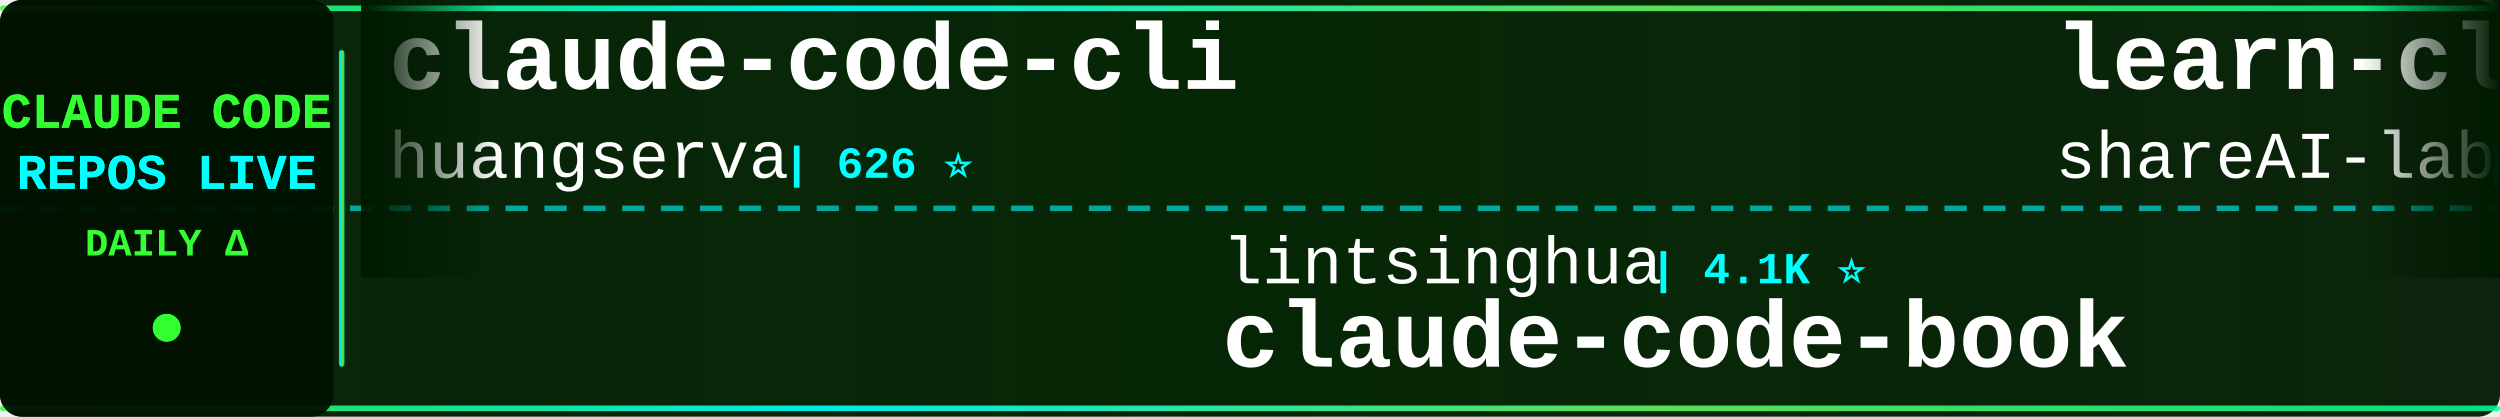
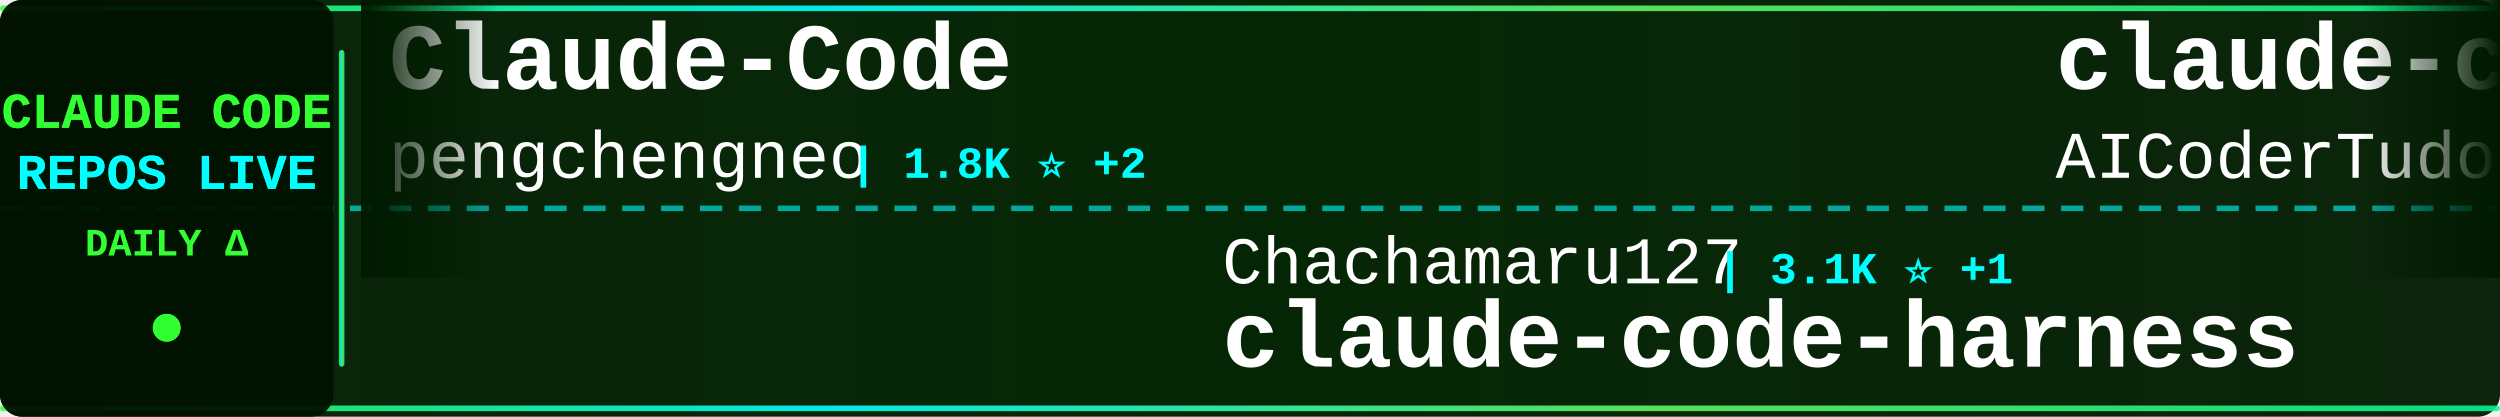
<svg xmlns="http://www.w3.org/2000/svg" width="900" height="150">
  <defs>
    <linearGradient id="tickerBg" x1="0%" y1="0%" x2="100%" y2="0%">
      <stop offset="0%" style="stop-color:#001a00;stop-opacity:0.95" />
      <stop offset="50%" style="stop-color:#002200;stop-opacity:0.98" />
      <stop offset="100%" style="stop-color:#001a00;stop-opacity:0.95" />
    </linearGradient>
    <linearGradient id="borderGrad" x1="0%" y1="0%" x2="100%" y2="0%">
      <stop offset="0%" style="stop-color:#33ff33;stop-opacity:0.85">
        <animate attributeName="stop-opacity" values="0.85;1;0.85" dur="2s" repeatCount="indefinite" />
      </stop>
      <stop offset="33%" style="stop-color:#00ffff;stop-opacity:0.9">
        <animate attributeName="stop-opacity" values="0.9;1;0.9" dur="2.2s" repeatCount="indefinite" />
      </stop>
      <stop offset="66%" style="stop-color:#66ff66;stop-opacity:0.85">
        <animate attributeName="stop-opacity" values="0.85;1;0.85" dur="1.8s" repeatCount="indefinite" />
      </stop>
      <stop offset="100%" style="stop-color:#00ff99;stop-opacity:0.85">
        <animate attributeName="stop-opacity" values="0.85;1;0.85" dur="2s" repeatCount="indefinite" />
      </stop>
    </linearGradient>
    <filter id="textGlow">
      <feGaussianBlur stdDeviation="0.1" result="coloredBlur" />
      <feMerge>
        <feMergeNode in="coloredBlur" />
        <feMergeNode in="SourceGraphic" />
      </feMerge>
    </filter>
    <filter id="metricGlow">
      <feGaussianBlur stdDeviation="0.2" result="coloredBlur" />
      <feMerge>
        <feMergeNode in="coloredBlur" />
        <feMergeNode in="SourceGraphic" />
      </feMerge>
    </filter>
    <linearGradient id="leftFade" x1="0%" y1="0%" x2="100%" y2="0%">
      <stop offset="0%" style="stop-color:#001a00;stop-opacity:1" />
      <stop offset="100%" style="stop-color:#001a00;stop-opacity:0" />
    </linearGradient>
    <linearGradient id="rightFade" x1="0%" y1="0%" x2="100%" y2="0%">
      <stop offset="0%" style="stop-color:#001a00;stop-opacity:0" />
      <stop offset="100%" style="stop-color:#001a00;stop-opacity:1" />
    </linearGradient>
  </defs>
  <rect width="900" height="150" fill="url(#tickerBg)" rx="8" />
  <rect x="0" y="2" width="900" height="2" fill="url(#borderGrad)" rx="1" />
  <rect x="0" y="146" width="900" height="2" fill="url(#borderGrad)" rx="1" />
  <line x1="0" y1="75" x2="900" y2="75" stroke="#00ffff" stroke-width="2" stroke-dasharray="8 6" opacity="0.6" />
  <rect x="0" y="0" width="120" height="150" fill="#001100" opacity="0.95" rx="8" />
  <text x="60" y="46" font-family="'Courier New', monospace" font-size="18" font-weight="bold" fill="#33ff33" text-anchor="middle" filter="url(#textGlow)">
    CLAUDE CODE
  </text>
  <text x="60" y="68" font-family="'Courier New', monospace" font-size="18" font-weight="bold" fill="#00ffff" text-anchor="middle" filter="url(#textGlow)">
    REPOS LIVE
  </text>
  <text x="60" y="92" font-family="'Courier New', monospace" font-size="14" font-weight="bold" fill="#33ff33" text-anchor="middle">
    DAILY Δ
  </text>
  <circle cx="60" cy="118" r="5" fill="#33ff33" filter="url(#metricGlow)">
    <animate attributeName="r" values="4;6;4" dur="1.5s" repeatCount="indefinite" />
    <animate attributeName="opacity" values="0.6;1;0.6" dur="1.5s" repeatCount="indefinite" />
  </circle>
  <rect x="122" y="18" width="2" height="114" fill="url(#borderGrad)" rx="1" />
  <clipPath id="tickerClip">
    <rect x="130" y="0" width="770" height="150" />
  </clipPath>
  <g clip-path="url(#tickerClip)">
    <g id="tickerItems">
      <animateTransform attributeName="transform" attributeType="XML" type="translate" from="0 0" to="-3000 0" dur="54s" repeatCount="indefinite" />
      <g transform="translate(0, 0)">
-         <text x="140" y="32" font-family="'Courier New', monospace" font-size="34" font-weight="bold" fill="#ffffff">claude-code-cli</text>
-         <text x="140" y="64" font-family="'Courier New', monospace" font-size="24" font-weight="normal" fill="#ffffff" opacity="1.0">huangserva</text>
-         <text x="282" y="64" font-family="'Courier New', monospace" font-size="16" font-weight="bold" fill="#00ffff"> | 626 ⭐</text>
+         <text x="140" y="32" font-family="'Courier New', monospace" font-size="34" font-weight="bold" fill="#ffffff">Claude-Code</text>
+         <text x="140" y="64" font-family="'Courier New', monospace" font-size="24" font-weight="normal" fill="#ffffff" opacity="1.0">pengchengneo</text>
+         <text x="306" y="64" font-family="'Courier New', monospace" font-size="16" font-weight="bold" fill="#00ffff"> | 1.8K ⭐ +2</text>
      </g>
      <g transform="translate(300, 0)">
-         <text x="140" y="102" font-family="'Courier New', monospace" font-size="24" font-weight="normal" fill="#ffffff" opacity="1.0">lintsinghua</text>
-         <text x="294" y="102" font-family="'Courier New', monospace" font-size="16" font-weight="bold" fill="#00ffff"> | 4.1K ⭐</text>
-         <text x="140" y="132" font-family="'Courier New', monospace" font-size="34" font-weight="bold" fill="#ffffff">claude-code-book</text>
+         <text x="140" y="102" font-family="'Courier New', monospace" font-size="24" font-weight="normal" fill="#ffffff" opacity="1.0">Chachamaru127</text>
+         <text x="318" y="102" font-family="'Courier New', monospace" font-size="16" font-weight="bold" fill="#00ffff"> | 3.1K ⭐ +1</text>
+         <text x="140" y="132" font-family="'Courier New', monospace" font-size="34" font-weight="bold" fill="#ffffff">claude-code-harness</text>
      </g>
      <g transform="translate(600, 0)">
-         <text x="140" y="32" font-family="'Courier New', monospace" font-size="34" font-weight="bold" fill="#ffffff">learn-claude-code</text>
-         <text x="140" y="64" font-family="'Courier New', monospace" font-size="24" font-weight="normal" fill="#ffffff" opacity="1.0">shareAI-lab</text>
-         <text x="294" y="64" font-family="'Courier New', monospace" font-size="16" font-weight="bold" fill="#00ffff"> | 75.5K ⭐ +24</text>
+         <text x="140" y="32" font-family="'Courier New', monospace" font-size="34" font-weight="bold" fill="#ffffff">claude-code-tudou</text>
+         <text x="140" y="64" font-family="'Courier New', monospace" font-size="24" font-weight="normal" fill="#ffffff" opacity="1.0">AICoderTudou</text>
+         <text x="306" y="64" font-family="'Courier New', monospace" font-size="16" font-weight="bold" fill="#00ffff"> | 495 ⭐ -1</text>
      </g>
      <g transform="translate(900, 0)">
-         <text x="140" y="102" font-family="'Courier New', monospace" font-size="24" font-weight="normal" fill="#ffffff" opacity="1.0">feiskyer</text>
-         <text x="258" y="102" font-family="'Courier New', monospace" font-size="16" font-weight="bold" fill="#00ffff"> | 1.6K ⭐ -1</text>
-         <text x="140" y="132" font-family="'Courier New', monospace" font-size="34" font-weight="bold" fill="#ffffff">claude-code-settings</text>
+         <text x="140" y="102" font-family="'Courier New', monospace" font-size="24" font-weight="normal" fill="#ffffff" opacity="1.0">ghuntley</text>
+         <text x="258" y="102" font-family="'Courier New', monospace" font-size="16" font-weight="bold" fill="#00ffff"> | 990 ⭐</text>
+         <text x="140" y="132" font-family="'Courier New', monospace" font-size="34" font-weight="bold" fill="#ffffff">claude-code-source-code-...</text>
      </g>
      <g transform="translate(1200, 0)">
-         <text x="140" y="32" font-family="'Courier New', monospace" font-size="34" font-weight="bold" fill="#ffffff">claude-code-source-code</text>
-         <text x="140" y="64" font-family="'Courier New', monospace" font-size="24" font-weight="normal" fill="#ffffff" opacity="1.0">777genius</text>
-         <text x="270" y="64" font-family="'Courier New', monospace" font-size="16" font-weight="bold" fill="#00ffff"> | 927 ⭐</text>
-       </g>
-       <g transform="translate(1500, 0)">
-         <text x="140" y="102" font-family="'Courier New', monospace" font-size="24" font-weight="normal" fill="#ffffff" opacity="1.0">fazxes</text>
-         <text x="234" y="102" font-family="'Courier New', monospace" font-size="16" font-weight="bold" fill="#00ffff"> | 233 ⭐</text>
-         <text x="140" y="132" font-family="'Courier New', monospace" font-size="34" font-weight="bold" fill="#ffffff">Claude-code</text>
-       </g>
-       <g transform="translate(1800, 0)">
        <text x="140" y="32" font-family="'Courier New', monospace" font-size="34" font-weight="bold" fill="#ffffff">my-claude-code-setup</text>
        <text x="140" y="64" font-family="'Courier New', monospace" font-size="24" font-weight="normal" fill="#ffffff" opacity="1.0">centminmod</text>
        <text x="282" y="64" font-family="'Courier New', monospace" font-size="16" font-weight="bold" fill="#00ffff"> | 2.6K ⭐ +1</text>
      </g>
+       <g transform="translate(1500, 0)">
+         <text x="140" y="102" font-family="'Courier New', monospace" font-size="24" font-weight="normal" fill="#ffffff" opacity="1.0">zebbern</text>
+         <text x="246" y="102" font-family="'Courier New', monospace" font-size="16" font-weight="bold" fill="#00ffff"> | 4.6K ⭐ +1</text>
+         <text x="140" y="132" font-family="'Courier New', monospace" font-size="34" font-weight="bold" fill="#ffffff">claude-code-guide</text>
+       </g>
+       <g transform="translate(1800, 0)">
+         <text x="140" y="32" font-family="'Courier New', monospace" font-size="34" font-weight="bold" fill="#ffffff">collection-claude-code-s...</text>
+         <text x="140" y="64" font-family="'Courier New', monospace" font-size="24" font-weight="normal" fill="#ffffff" opacity="1.0">chauncygu</text>
+         <text x="270" y="64" font-family="'Courier New', monospace" font-size="16" font-weight="bold" fill="#00ffff"> | 2.8K ⭐ +1</text>
+       </g>
      <g transform="translate(2100, 0)">
-         <text x="140" y="102" font-family="'Courier New', monospace" font-size="24" font-weight="normal" fill="#ffffff" opacity="1.0">JrCx7scC</text>
-         <text x="258" y="102" font-family="'Courier New', monospace" font-size="16" font-weight="bold" fill="#00ffff"> | 375 ⭐</text>
-         <text x="140" y="132" font-family="'Courier New', monospace" font-size="34" font-weight="bold" fill="#ffffff">claude-code-source</text>
+         <text x="140" y="102" font-family="'Courier New', monospace" font-size="24" font-weight="normal" fill="#ffffff" opacity="1.0">multica-ai</text>
+         <text x="282" y="102" font-family="'Courier New', monospace" font-size="16" font-weight="bold" fill="#00ffff"> | 208.3K ⭐ +245</text>
+         <text x="140" y="132" font-family="'Courier New', monospace" font-size="34" font-weight="bold" fill="#ffffff">andrej-karpathy-skills</text>
      </g>
      <g transform="translate(2400, 0)">
+         <text x="140" y="32" font-family="'Courier New', monospace" font-size="34" font-weight="bold" fill="#ffffff">claude-code-transcripts</text>
+         <text x="140" y="64" font-family="'Courier New', monospace" font-size="24" font-weight="normal" fill="#ffffff" opacity="1.0">simonw</text>
+         <text x="234" y="64" font-family="'Courier New', monospace" font-size="16" font-weight="bold" fill="#00ffff"> | 1.7K ⭐</text>
+       </g>
+       <g transform="translate(2700, 0)">
+         <text x="140" y="102" font-family="'Courier New', monospace" font-size="24" font-weight="normal" fill="#ffffff" opacity="1.0">kodu-ai</text>
+         <text x="246" y="102" font-family="'Courier New', monospace" font-size="16" font-weight="bold" fill="#00ffff"> | 5.2K ⭐</text>
+         <text x="140" y="132" font-family="'Courier New', monospace" font-size="34" font-weight="bold" fill="#ffffff">claude-coder</text>
+       </g>
+       <g transform="translate(3000, 0)">
+         <text x="140" y="32" font-family="'Courier New', monospace" font-size="34" font-weight="bold" fill="#ffffff">Claude-Code</text>
+         <text x="140" y="64" font-family="'Courier New', monospace" font-size="24" font-weight="normal" fill="#ffffff" opacity="1.0">pengchengneo</text>
+         <text x="306" y="64" font-family="'Courier New', monospace" font-size="16" font-weight="bold" fill="#00ffff"> | 1.8K ⭐ +2</text>
+       </g>
+       <g transform="translate(3300, 0)">
+         <text x="140" y="102" font-family="'Courier New', monospace" font-size="24" font-weight="normal" fill="#ffffff" opacity="1.0">Chachamaru127</text>
+         <text x="318" y="102" font-family="'Courier New', monospace" font-size="16" font-weight="bold" fill="#00ffff"> | 3.1K ⭐ +1</text>
+         <text x="140" y="132" font-family="'Courier New', monospace" font-size="34" font-weight="bold" fill="#ffffff">claude-code-harness</text>
+       </g>
+       <g transform="translate(3600, 0)">
        <text x="140" y="32" font-family="'Courier New', monospace" font-size="34" font-weight="bold" fill="#ffffff">claude-code-tudou</text>
        <text x="140" y="64" font-family="'Courier New', monospace" font-size="24" font-weight="normal" fill="#ffffff" opacity="1.0">AICoderTudou</text>
-         <text x="306" y="64" font-family="'Courier New', monospace" font-size="16" font-weight="bold" fill="#00ffff"> | 496 ⭐</text>
-       </g>
-       <g transform="translate(2700, 0)">
-         <text x="140" y="102" font-family="'Courier New', monospace" font-size="24" font-weight="normal" fill="#ffffff" opacity="1.0">lorryjovens-hub</text>
-         <text x="342" y="102" font-family="'Courier New', monospace" font-size="16" font-weight="bold" fill="#00ffff"> | 1.7K ⭐</text>
-         <text x="140" y="132" font-family="'Courier New', monospace" font-size="34" font-weight="bold" fill="#ffffff">claude-code-rust</text>
-       </g>
-       <g transform="translate(3000, 0)">
-         <text x="140" y="32" font-family="'Courier New', monospace" font-size="34" font-weight="bold" fill="#ffffff">claude-code-cli</text>
-         <text x="140" y="64" font-family="'Courier New', monospace" font-size="24" font-weight="normal" fill="#ffffff" opacity="1.0">huangserva</text>
-         <text x="282" y="64" font-family="'Courier New', monospace" font-size="16" font-weight="bold" fill="#00ffff"> | 626 ⭐</text>
-       </g>
-       <g transform="translate(3300, 0)">
-         <text x="140" y="102" font-family="'Courier New', monospace" font-size="24" font-weight="normal" fill="#ffffff" opacity="1.0">lintsinghua</text>
-         <text x="294" y="102" font-family="'Courier New', monospace" font-size="16" font-weight="bold" fill="#00ffff"> | 4.1K ⭐</text>
-         <text x="140" y="132" font-family="'Courier New', monospace" font-size="34" font-weight="bold" fill="#ffffff">claude-code-book</text>
-       </g>
-       <g transform="translate(3600, 0)">
-         <text x="140" y="32" font-family="'Courier New', monospace" font-size="34" font-weight="bold" fill="#ffffff">learn-claude-code</text>
-         <text x="140" y="64" font-family="'Courier New', monospace" font-size="24" font-weight="normal" fill="#ffffff" opacity="1.0">shareAI-lab</text>
-         <text x="294" y="64" font-family="'Courier New', monospace" font-size="16" font-weight="bold" fill="#00ffff"> | 75.5K ⭐ +24</text>
+         <text x="306" y="64" font-family="'Courier New', monospace" font-size="16" font-weight="bold" fill="#00ffff"> | 495 ⭐ -1</text>
      </g>
      <g transform="translate(3900, 0)">
-         <text x="140" y="102" font-family="'Courier New', monospace" font-size="24" font-weight="normal" fill="#ffffff" opacity="1.0">feiskyer</text>
-         <text x="258" y="102" font-family="'Courier New', monospace" font-size="16" font-weight="bold" fill="#00ffff"> | 1.6K ⭐ -1</text>
-         <text x="140" y="132" font-family="'Courier New', monospace" font-size="34" font-weight="bold" fill="#ffffff">claude-code-settings</text>
+         <text x="140" y="102" font-family="'Courier New', monospace" font-size="24" font-weight="normal" fill="#ffffff" opacity="1.0">ghuntley</text>
+         <text x="258" y="102" font-family="'Courier New', monospace" font-size="16" font-weight="bold" fill="#00ffff"> | 990 ⭐</text>
+         <text x="140" y="132" font-family="'Courier New', monospace" font-size="34" font-weight="bold" fill="#ffffff">claude-code-source-code-...</text>
      </g>
    </g>
  </g>
  <rect x="130" y="0" width="50" height="100" fill="url(#leftFade)" />
  <rect x="850" y="0" width="50" height="100" fill="url(#rightFade)" />
</svg>
